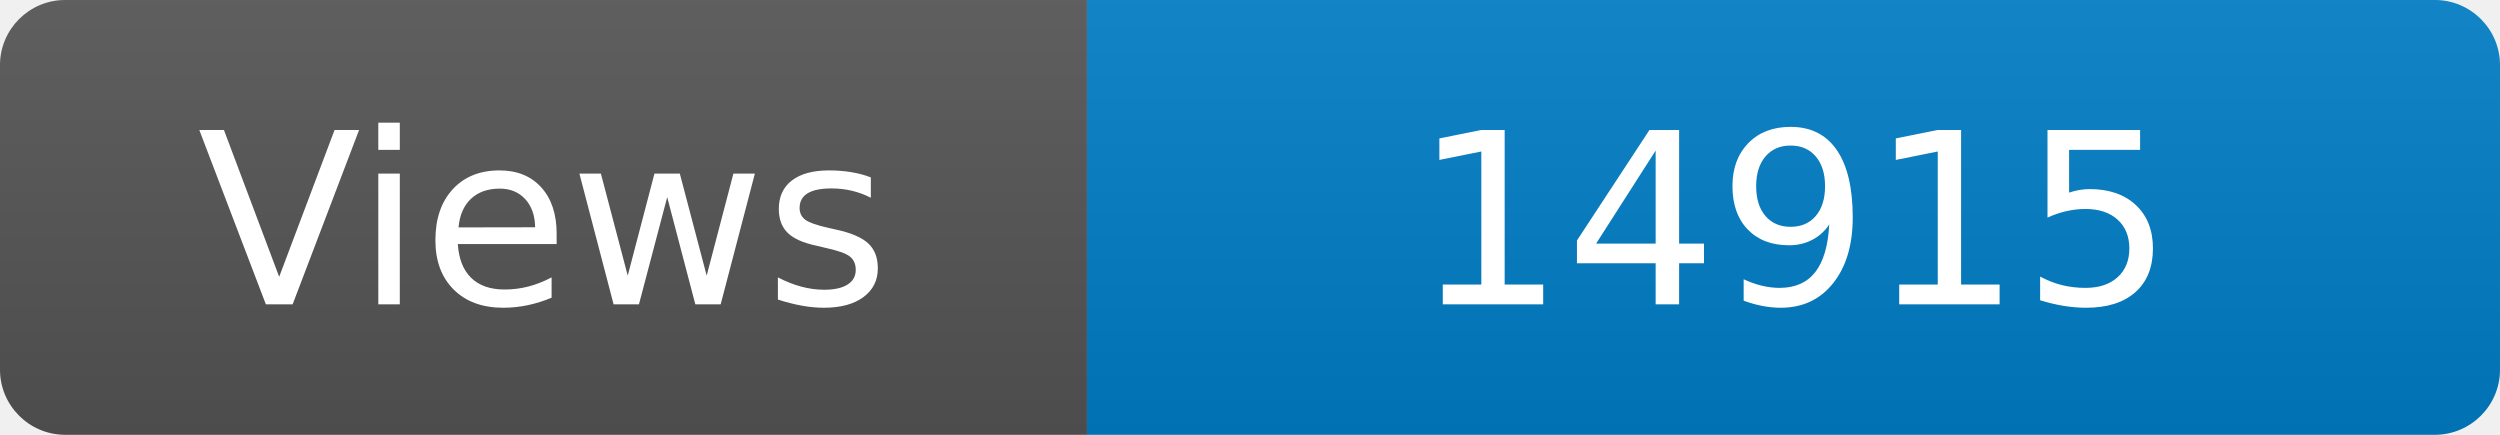
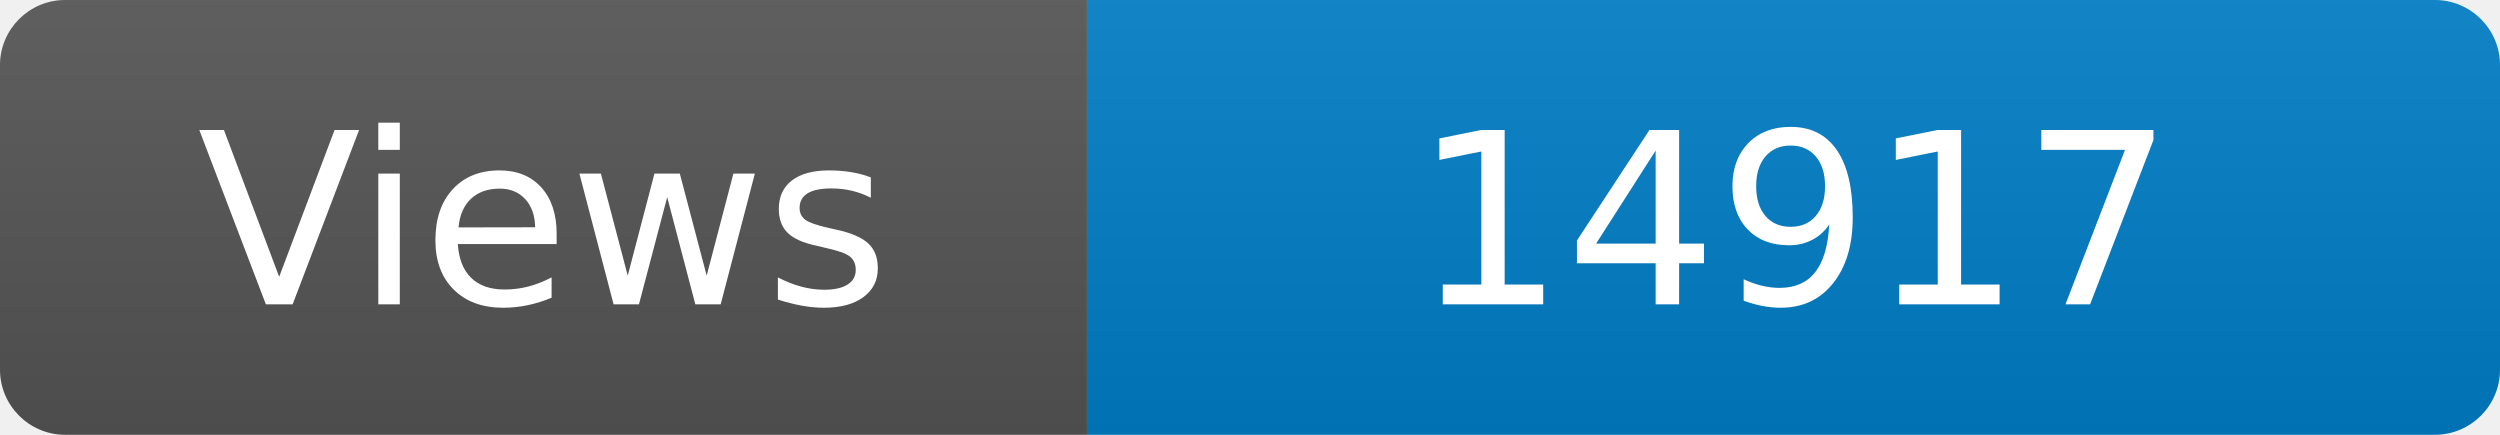
<svg xmlns="http://www.w3.org/2000/svg" width="115" height="20" role="img" aria-label="Maintained?: yes">
  <linearGradient id="s" x2="0" y2="100%">
    <stop offset="0" stop-color="#bbb" stop-opacity=".1" />
    <stop offset="1" stop-opacity=".1" />
  </linearGradient>
  <clipPath id="r">
    <rect width="115" height="20" rx="3" fill="#fff" />
  </clipPath>
  <g clip-path="url(#r)">
    <rect width="50" height="20" fill="#555" />
    <rect x="50" width="160" height="20" fill="#007ec6" />
    <rect width="115" height="20" fill="url(#s)" />
  </g>
  <g fill="#fff" text-anchor="middle" font-family="Verdana,Geneva,DejaVu Sans,sans-serif" font-size="110">
    <text x="250" y="140" transform="scale(.1)" fill="#fff">Views</text>
-     <text x="825" y="140" transform="scale(.1)" fill="#fff">14915</text>
+     <text x="825" y="140" transform="scale(.1)" fill="#fff">14917</text>
  </g>
</svg>
